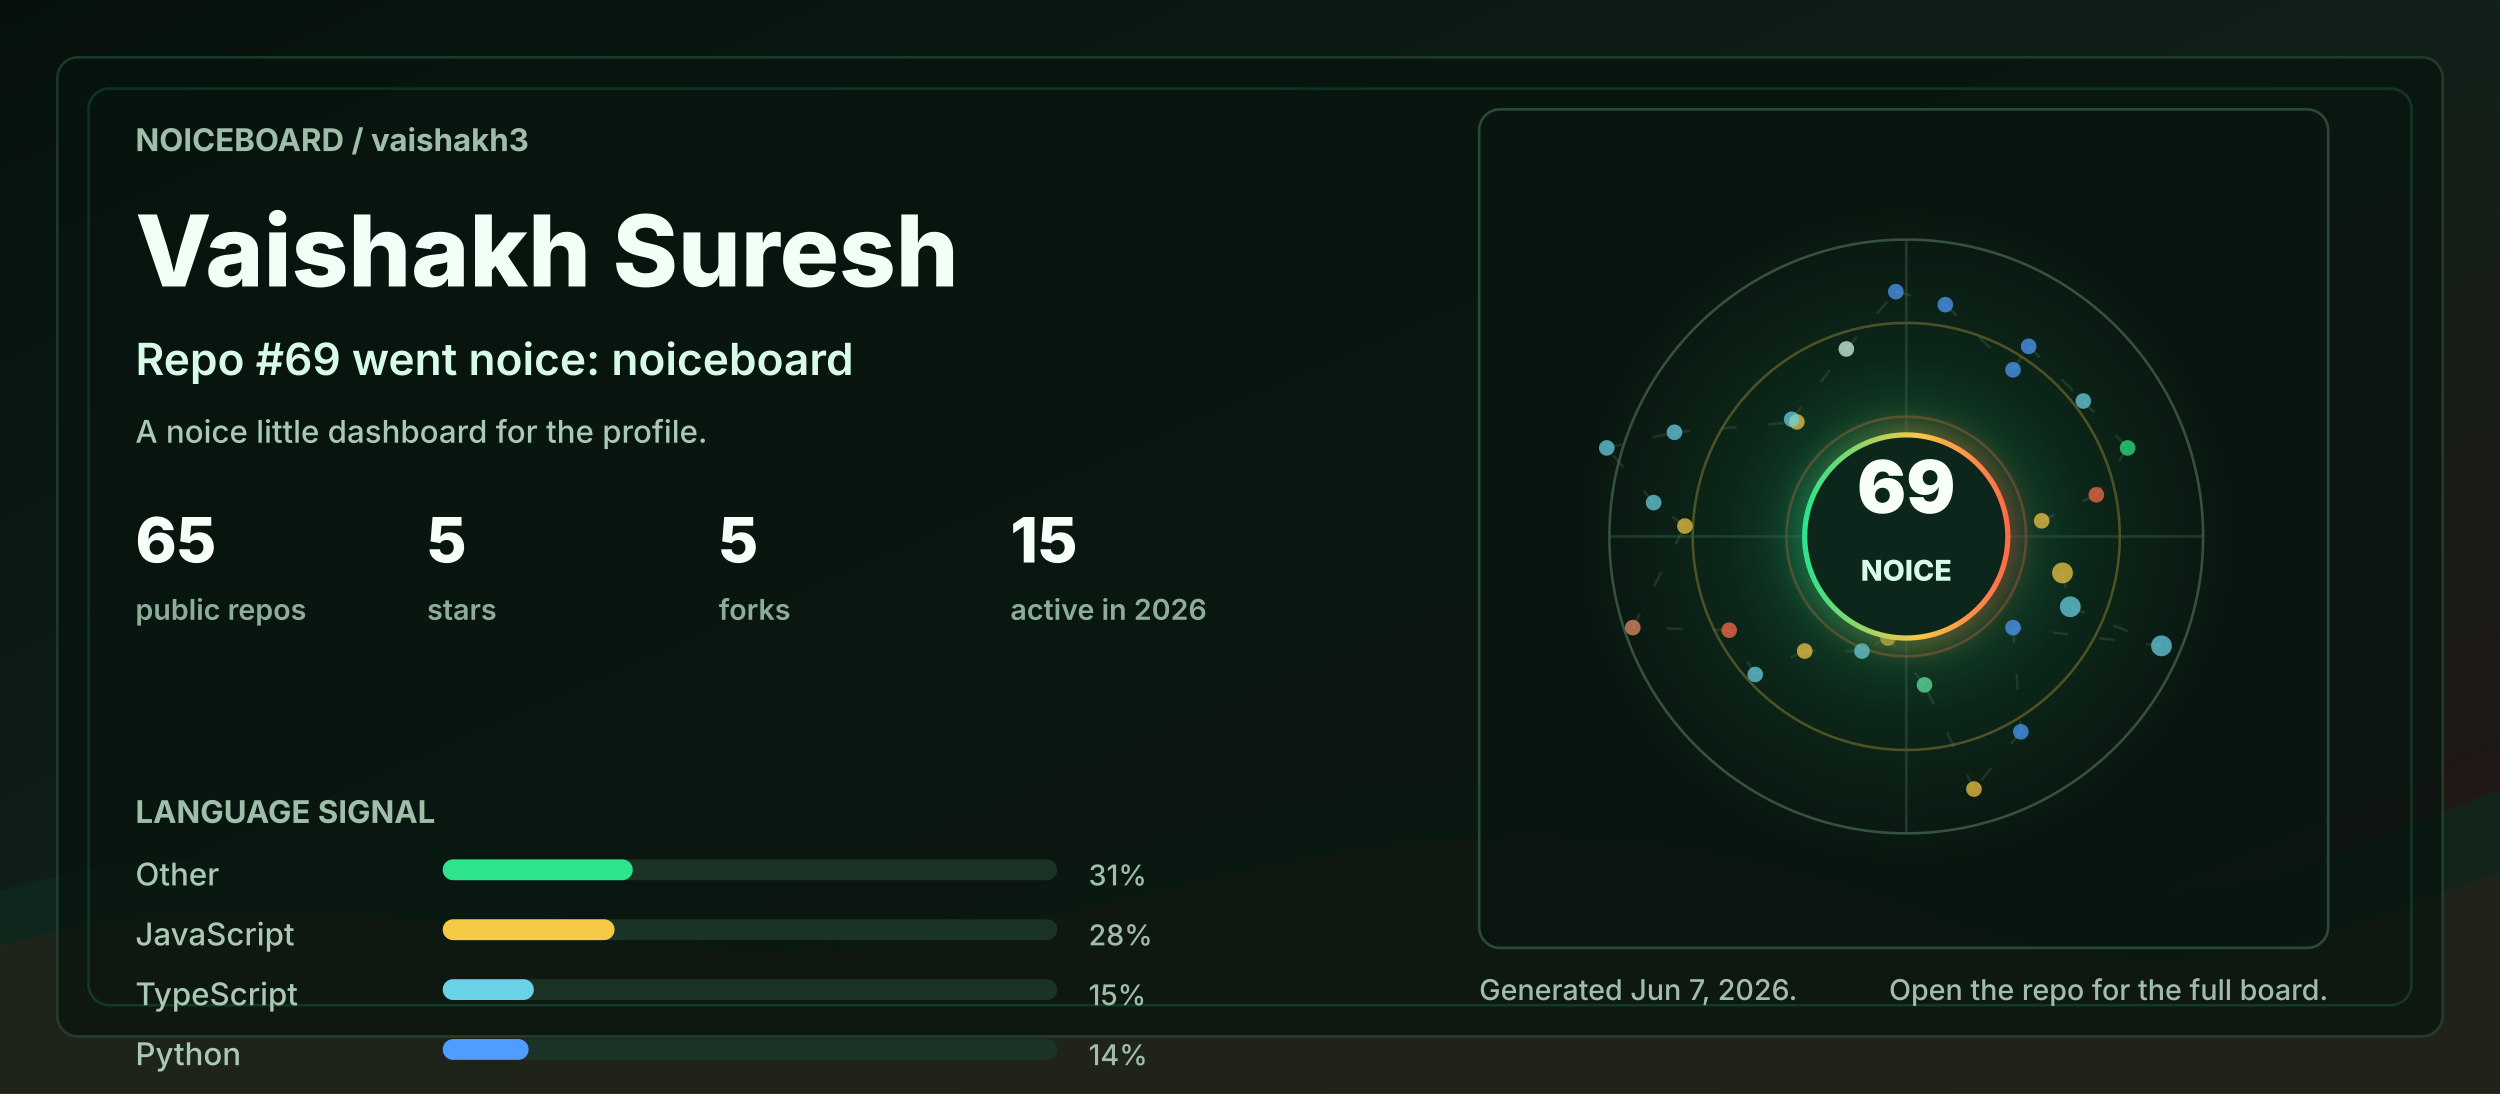
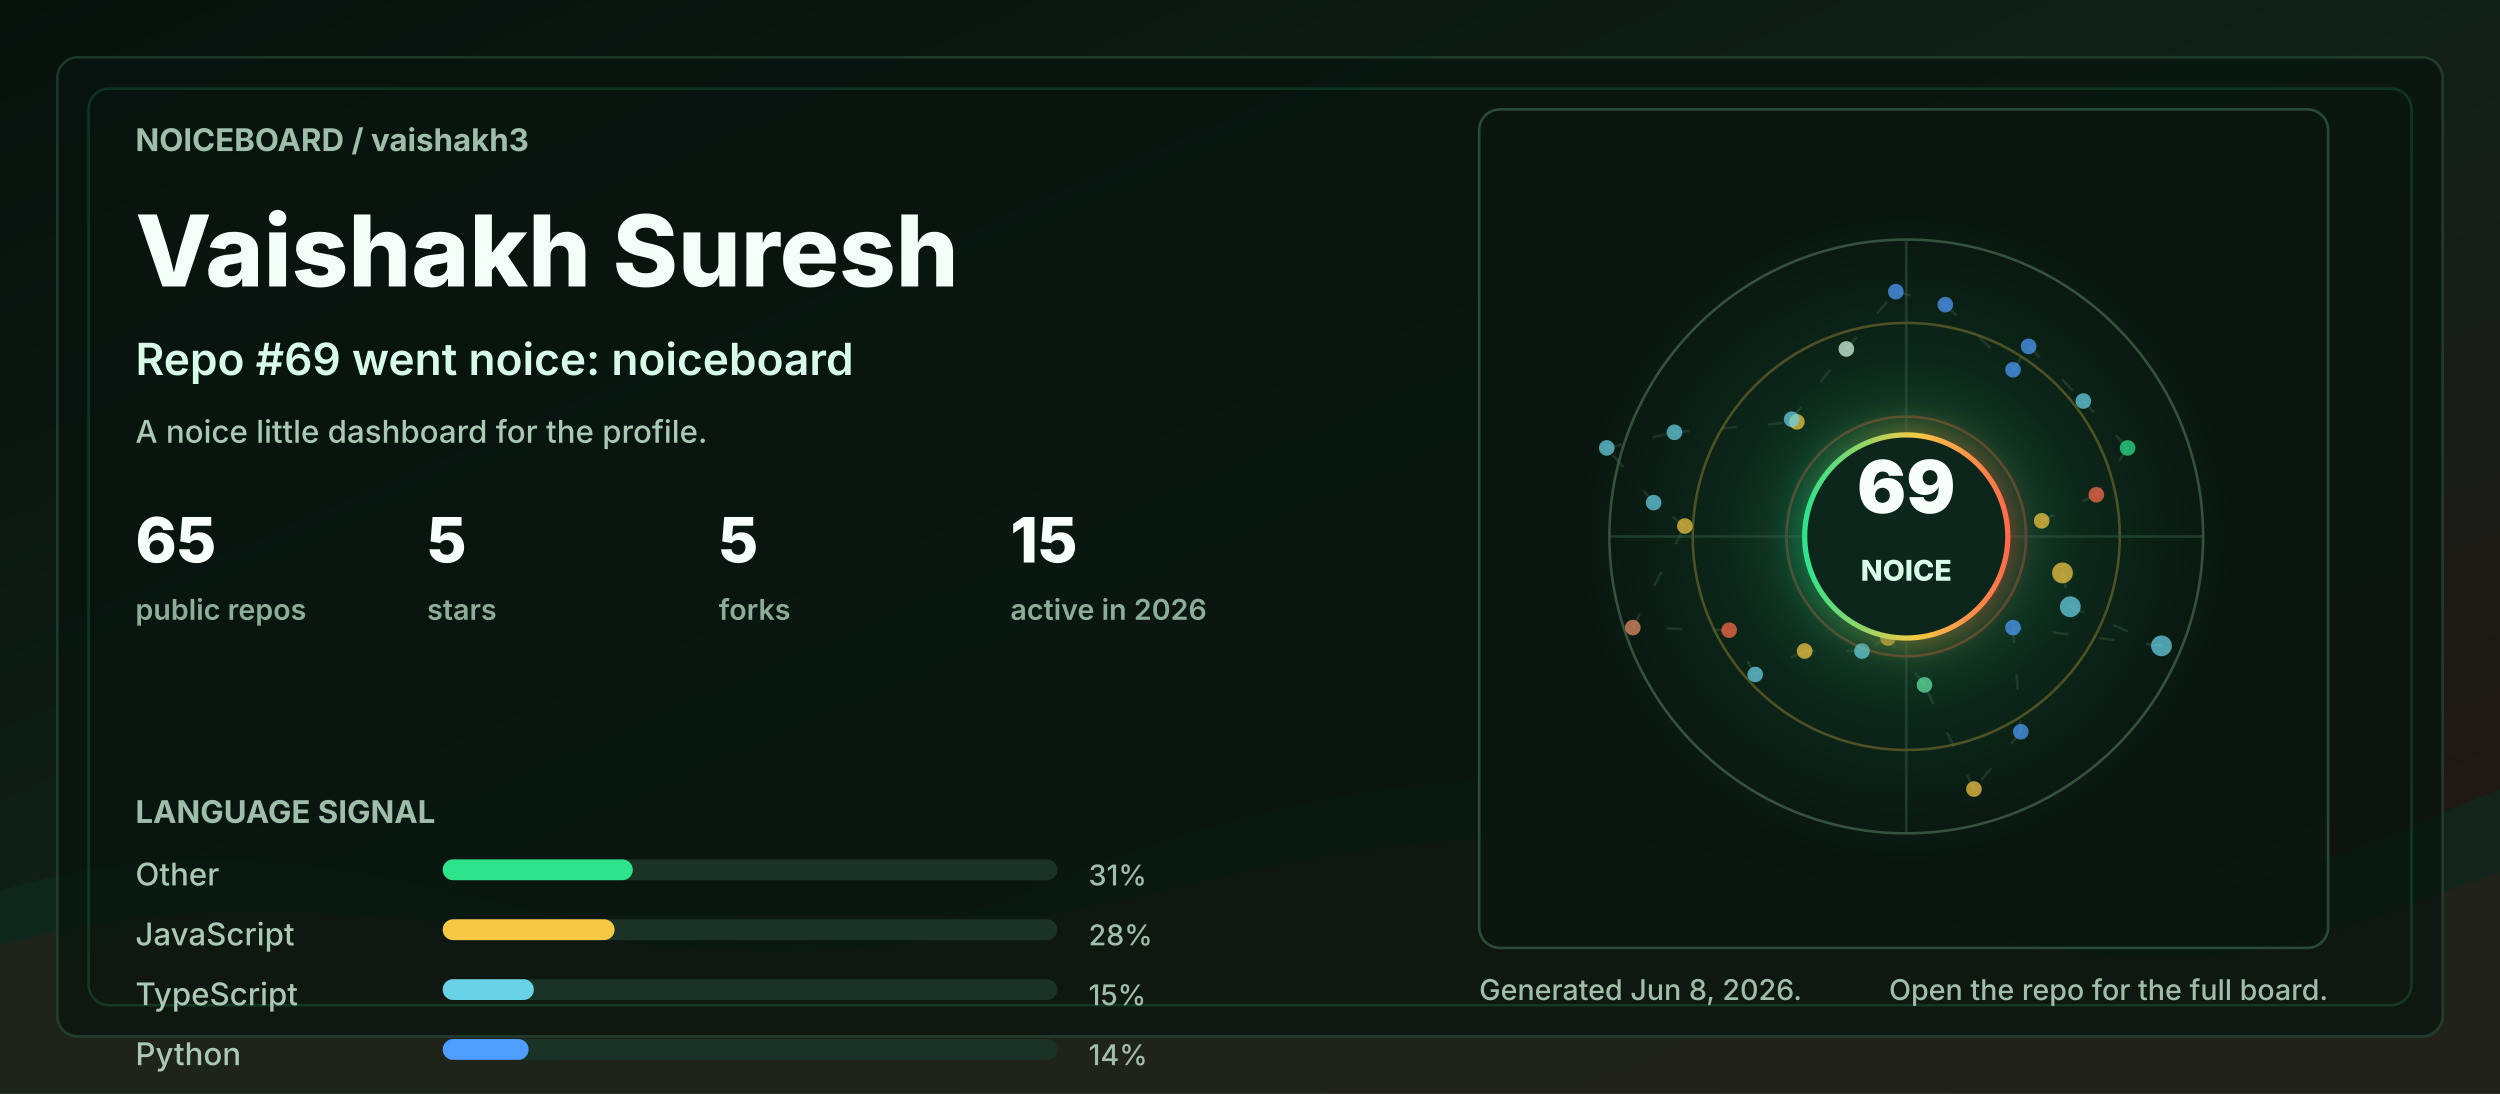
<svg xmlns="http://www.w3.org/2000/svg" width="960" height="420" viewBox="0 0 960 420" role="img" aria-labelledby="title desc">
  <defs>
    <linearGradient id="bg" x1="0" y1="0" x2="1" y2="1">
      <stop offset="0" stop-color="#06110c" />
      <stop offset="0.48" stop-color="#102018" />
      <stop offset="1" stop-color="#251513" />
    </linearGradient>
    <linearGradient id="accent" x1="0" y1="0" x2="1" y2="0">
      <stop offset="0" stop-color="#2de38c" />
      <stop offset="0.55" stop-color="#f6c945" />
      <stop offset="1" stop-color="#ff6b4a" />
    </linearGradient>
    <radialGradient id="halo" cx="50%" cy="50%" r="50%">
      <stop offset="0" stop-color="#2de38c" stop-opacity="0.36" />
      <stop offset="0.55" stop-color="#2de38c" stop-opacity="0.08" />
      <stop offset="1" stop-color="#2de38c" stop-opacity="0" />
    </radialGradient>
    <filter id="softGlow" x="-30%" y="-30%" width="160%" height="160%">
      <feGaussianBlur stdDeviation="6" result="blur" />
      <feMerge>
        <feMergeNode in="blur" />
        <feMergeNode in="SourceGraphic" />
      </feMerge>
    </filter>
    <style>
      .label { fill: #9fbea9; font: 700 12px ui-sans-serif, system-ui, -apple-system, BlinkMacSystemFont, "Segoe UI", sans-serif; letter-spacing: 0; }
      .tiny { fill: #9fbea9; font: 500 11px ui-sans-serif, system-ui, -apple-system, BlinkMacSystemFont, "Segoe UI", sans-serif; letter-spacing: 0; }
      .title { fill: #f2fff7; font: 800 38px ui-sans-serif, system-ui, -apple-system, BlinkMacSystemFont, "Segoe UI", sans-serif; letter-spacing: 0; }
      .subtitle { fill: #d7fbe8; font: 600 17px ui-sans-serif, system-ui, -apple-system, BlinkMacSystemFont, "Segoe UI", sans-serif; letter-spacing: 0; }
      .metric { fill: #f8fff9; font: 800 24px ui-sans-serif, system-ui, -apple-system, BlinkMacSystemFont, "Segoe UI", sans-serif; letter-spacing: 0; }
      .metric-label { fill: #8cad98; font: 600 11px ui-sans-serif, system-ui, -apple-system, BlinkMacSystemFont, "Segoe UI", sans-serif; letter-spacing: 0; }
      .repo { fill: #f8fff9; font: 750 16px ui-sans-serif, system-ui, -apple-system, BlinkMacSystemFont, "Segoe UI", sans-serif; letter-spacing: 0; }
      .muted { fill: #a9c9b4; font: 500 12px ui-sans-serif, system-ui, -apple-system, BlinkMacSystemFont, "Segoe UI", sans-serif; letter-spacing: 0; }
      .ring { animation: ring 9s linear infinite; transform-origin: 692px 206px; }
      .float { animation: float 5s ease-in-out infinite; }
      .pulse { animation: pulse 2.8s ease-in-out infinite; }
      .draw { stroke-dasharray: 6 12; animation: dash 13s linear infinite; }
      @keyframes ring { to { transform: rotate(360deg); } }
      @keyframes dash { to { stroke-dashoffset: -140; } }
      @keyframes pulse { 0%, 100% { opacity: .56; } 50% { opacity: 1; } }
      @keyframes float { 0%, 100% { transform: translateY(0); } 50% { transform: translateY(-7px); } }
      @media (prefers-reduced-motion: reduce) { * { animation: none !important; } }
    </style>
  </defs>
  <rect width="960" height="420" rx="0" fill="url(#bg)" />
  <path d="M0 342 C154 296 244 404 390 344 C520 291 615 284 754 330 C846 361 896 328 960 303 L960 420 L0 420 Z" fill="#10281e" opacity="0.78" />
  <path d="M0 363 C128 326 242 382 362 360 C493 336 581 292 738 350 C845 390 902 354 960 335 L960 420 L0 420 Z" fill="#3b1f17" opacity="0.34" />
  <rect x="22" y="22" width="916" height="376" rx="8" fill="#07130e" opacity="0.72" stroke="#244634" />
  <rect x="34" y="34" width="892" height="352" rx="8" fill="none" stroke="#2de38c" opacity="0.16" />
  <g transform="translate(52 58)">
    <text class="label" x="0" y="0">NOICEBOARD / vaishakh3</text>
    <text class="title" x="0" y="52">Vaishakh Suresh</text>
    <text class="subtitle" x="0" y="86">Repo #69 went noice: noiceboard</text>
    <text class="muted" x="0" y="112">A noice little dashboard for the profile.</text>
    <g transform="translate(0 158)">
      <g transform="translate(0 0)">
        <text class="metric" x="0" y="0">65</text>
        <text class="metric-label" x="0" y="22">public repos</text>
      </g>
      <g transform="translate(112 0)">
        <text class="metric" x="0" y="0">5</text>
        <text class="metric-label" x="0" y="22">stars</text>
      </g>
      <g transform="translate(224 0)">
        <text class="metric" x="0" y="0">5</text>
        <text class="metric-label" x="0" y="22">forks</text>
      </g>
      <g transform="translate(336 0)">
        <text class="metric" x="0" y="0">15</text>
        <text class="metric-label" x="0" y="22">active in 2026</text>
      </g>
    </g>
    <g transform="translate(0 258)">
      <text class="label" x="0" y="0">LANGUAGE SIGNAL</text>
      <g transform="translate(0 24)">
        <text class="muted" x="0" y="0">Other</text>
        <rect x="118" y="-10" width="236" height="8" rx="4" fill="#1a3326" />
        <rect x="118" y="-10" width="73" height="8" rx="4" fill="#2de38c" />
        <text class="tiny" x="366" y="0">31%</text>
      </g>
      <g transform="translate(0 47)">
        <text class="muted" x="0" y="0">JavaScript</text>
        <rect x="118" y="-10" width="236" height="8" rx="4" fill="#1a3326" />
        <rect x="118" y="-10" width="66" height="8" rx="4" fill="#f6c945" />
        <text class="tiny" x="366" y="0">28%</text>
      </g>
      <g transform="translate(0 70)">
        <text class="muted" x="0" y="0">TypeScript</text>
        <rect x="118" y="-10" width="236" height="8" rx="4" fill="#1a3326" />
        <rect x="118" y="-10" width="35" height="8" rx="4" fill="#69d2e7" />
        <text class="tiny" x="366" y="0">15%</text>
      </g>
      <g transform="translate(0 93)">
        <text class="muted" x="0" y="0">Python</text>
        <rect x="118" y="-10" width="236" height="8" rx="4" fill="#1a3326" />
        <rect x="118" y="-10" width="33" height="8" rx="4" fill="#4f9dff" />
        <text class="tiny" x="366" y="0">14%</text>
      </g>
    </g>
  </g>
  <g transform="translate(568 42)">
    <rect x="0" y="0" width="326" height="322" rx="8" fill="#08160f" opacity="0.82" stroke="#315642" />
    <circle cx="164" cy="164" r="126" fill="url(#halo)" class="pulse" />
    <circle cx="164" cy="164" r="114" fill="none" stroke="#34523f" stroke-width="1" />
    <circle cx="164" cy="164" r="82" fill="none" stroke="#f6c945" stroke-opacity="0.28" stroke-width="1" class="ring" />
    <circle cx="164" cy="164" r="46" fill="none" stroke="#ff6b4a" stroke-opacity="0.28" stroke-width="1" class="ring" />
    <line x1="50" y1="164" x2="278" y2="164" stroke="#315642" stroke-opacity="0.55" />
    <line x1="164" y1="50" x2="164" y2="278" stroke="#315642" stroke-opacity="0.55" />
    <line x1="224" y1="178" x2="227" y2="191" stroke="#5c7e68" stroke-opacity="0.24" stroke-width="1" class="draw" />
    <line x1="227" y1="191" x2="262" y2="206" stroke="#5c7e68" stroke-opacity="0.24" stroke-width="1" class="draw" />
    <line x1="262" y1="206" x2="205" y2="199" stroke="#5c7e68" stroke-opacity="0.24" stroke-width="1" class="draw" />
    <line x1="205" y1="199" x2="208" y2="239" stroke="#5c7e68" stroke-opacity="0.24" stroke-width="1" class="draw" />
    <line x1="208" y1="239" x2="190" y2="261" stroke="#5c7e68" stroke-opacity="0.24" stroke-width="1" class="draw" />
    <line x1="190" y1="261" x2="171" y2="221" stroke="#5c7e68" stroke-opacity="0.24" stroke-width="1" class="draw" />
    <line x1="171" y1="221" x2="157" y2="203" stroke="#5c7e68" stroke-opacity="0.24" stroke-width="1" class="draw" />
    <line x1="157" y1="203" x2="147" y2="208" stroke="#5c7e68" stroke-opacity="0.24" stroke-width="1" class="draw" />
    <line x1="147" y1="208" x2="125" y2="208" stroke="#5c7e68" stroke-opacity="0.24" stroke-width="1" class="draw" />
    <line x1="125" y1="208" x2="106" y2="217" stroke="#5c7e68" stroke-opacity="0.24" stroke-width="1" class="draw" />
    <line x1="106" y1="217" x2="96" y2="200" stroke="#5c7e68" stroke-opacity="0.24" stroke-width="1" class="draw" />
    <line x1="96" y1="200" x2="59" y2="199" stroke="#5c7e68" stroke-opacity="0.24" stroke-width="1" class="draw" />
    <line x1="59" y1="199" x2="79" y2="160" stroke="#5c7e68" stroke-opacity="0.24" stroke-width="1" class="draw" />
    <line x1="79" y1="160" x2="67" y2="151" stroke="#5c7e68" stroke-opacity="0.24" stroke-width="1" class="draw" />
    <line x1="67" y1="151" x2="49" y2="130" stroke="#5c7e68" stroke-opacity="0.24" stroke-width="1" class="draw" />
    <line x1="49" y1="130" x2="75" y2="124" stroke="#5c7e68" stroke-opacity="0.24" stroke-width="1" class="draw" />
    <line x1="75" y1="124" x2="122" y2="120" stroke="#5c7e68" stroke-opacity="0.24" stroke-width="1" class="draw" />
    <line x1="122" y1="120" x2="120" y2="119" stroke="#5c7e68" stroke-opacity="0.24" stroke-width="1" class="draw" />
    <line x1="120" y1="119" x2="141" y2="92" stroke="#5c7e68" stroke-opacity="0.24" stroke-width="1" class="draw" />
    <line x1="141" y1="92" x2="160" y2="70" stroke="#5c7e68" stroke-opacity="0.24" stroke-width="1" class="draw" />
    <line x1="160" y1="70" x2="179" y2="75" stroke="#5c7e68" stroke-opacity="0.24" stroke-width="1" class="draw" />
    <line x1="179" y1="75" x2="205" y2="100" stroke="#5c7e68" stroke-opacity="0.24" stroke-width="1" class="draw" />
    <line x1="205" y1="100" x2="211" y2="91" stroke="#5c7e68" stroke-opacity="0.24" stroke-width="1" class="draw" />
    <line x1="211" y1="91" x2="232" y2="112" stroke="#5c7e68" stroke-opacity="0.24" stroke-width="1" class="draw" />
    <line x1="232" y1="112" x2="249" y2="130" stroke="#5c7e68" stroke-opacity="0.24" stroke-width="1" class="draw" />
    <line x1="249" y1="130" x2="237" y2="148" stroke="#5c7e68" stroke-opacity="0.24" stroke-width="1" class="draw" />
    <line x1="237" y1="148" x2="216" y2="158" stroke="#5c7e68" stroke-opacity="0.24" stroke-width="1" class="draw" />
    <circle cx="224" cy="178" r="4" fill="#f6c945" opacity="0.72" class="pulse" />
    <circle cx="227" cy="191" r="4" fill="#69d2e7" opacity="0.72" class="" />
    <circle cx="262" cy="206" r="4" fill="#69d2e7" opacity="0.72" class="" />
    <circle cx="205" cy="199" r="3" fill="#4f9dff" opacity="0.72" class="pulse" />
    <circle cx="208" cy="239" r="3" fill="#4f9dff" opacity="0.72" class="" />
    <circle cx="190" cy="261" r="3" fill="#f6c945" opacity="0.72" class="" />
    <circle cx="171" cy="221" r="3" fill="#63e6a4" opacity="0.72" class="pulse" />
    <circle cx="157" cy="203" r="3" fill="#f6c945" opacity="0.72" class="" />
    <circle cx="147" cy="208" r="3" fill="#69d2e7" opacity="0.72" class="" />
    <circle cx="125" cy="208" r="3" fill="#f6c945" opacity="0.72" class="pulse" />
    <circle cx="106" cy="217" r="3" fill="#69d2e7" opacity="0.72" class="" />
    <circle cx="96" cy="200" r="3" fill="#ff6b4a" opacity="0.72" class="" />
    <circle cx="59" cy="199" r="3" fill="#e58f65" opacity="0.72" class="pulse" />
    <circle cx="79" cy="160" r="3" fill="#f6c945" opacity="0.72" class="" />
    <circle cx="67" cy="151" r="3" fill="#69d2e7" opacity="0.72" class="" />
    <circle cx="49" cy="130" r="3" fill="#69d2e7" opacity="0.72" class="pulse" />
    <circle cx="75" cy="124" r="3" fill="#69d2e7" opacity="0.72" class="" />
    <circle cx="122" cy="120" r="3" fill="#f6c945" opacity="0.72" class="" />
    <circle cx="120" cy="119" r="3" fill="#69d2e7" opacity="0.72" class="pulse" />
    <circle cx="141" cy="92" r="3" fill="#d7fbe8" opacity="0.72" class="" />
    <circle cx="160" cy="70" r="3" fill="#4f9dff" opacity="0.72" class="" />
    <circle cx="179" cy="75" r="3" fill="#4f9dff" opacity="0.72" class="pulse" />
    <circle cx="205" cy="100" r="3" fill="#4f9dff" opacity="0.72" class="" />
    <circle cx="211" cy="91" r="3" fill="#4f9dff" opacity="0.72" class="" />
    <circle cx="232" cy="112" r="3" fill="#69d2e7" opacity="0.72" class="pulse" />
    <circle cx="249" cy="130" r="3" fill="#2de38c" opacity="0.72" class="" />
    <circle cx="237" cy="148" r="3" fill="#ff6b4a" opacity="0.72" class="" />
    <circle cx="216" cy="158" r="3" fill="#f6c945" opacity="0.72" class="pulse" />
    <g class="float">
      <circle cx="164" cy="164" r="39" fill="#0e261b" stroke="url(#accent)" stroke-width="2" filter="url(#softGlow)" />
      <text x="164" y="155" fill="#f8fff9" text-anchor="middle" font-family="ui-sans-serif, system-ui, -apple-system, BlinkMacSystemFont, Segoe UI, sans-serif" font-size="28" font-weight="900" letter-spacing="0">69</text>
      <text x="164" y="181" fill="#d7fbe8" text-anchor="middle" font-family="ui-sans-serif, system-ui, -apple-system, BlinkMacSystemFont, Segoe UI, sans-serif" font-size="11" font-weight="800" letter-spacing="0">NOICE</text>
    </g>
  </g>
  <g transform="translate(568 384)">
-     <text class="tiny" x="0" y="0">Generated Jun 7, 2026.</text>
+     <text class="tiny" x="0" y="0">Generated Jun 8, 2026.</text>
    <text class="tiny" x="326" y="0" text-anchor="end">Open the repo for the full board.</text>
  </g>
</svg>
